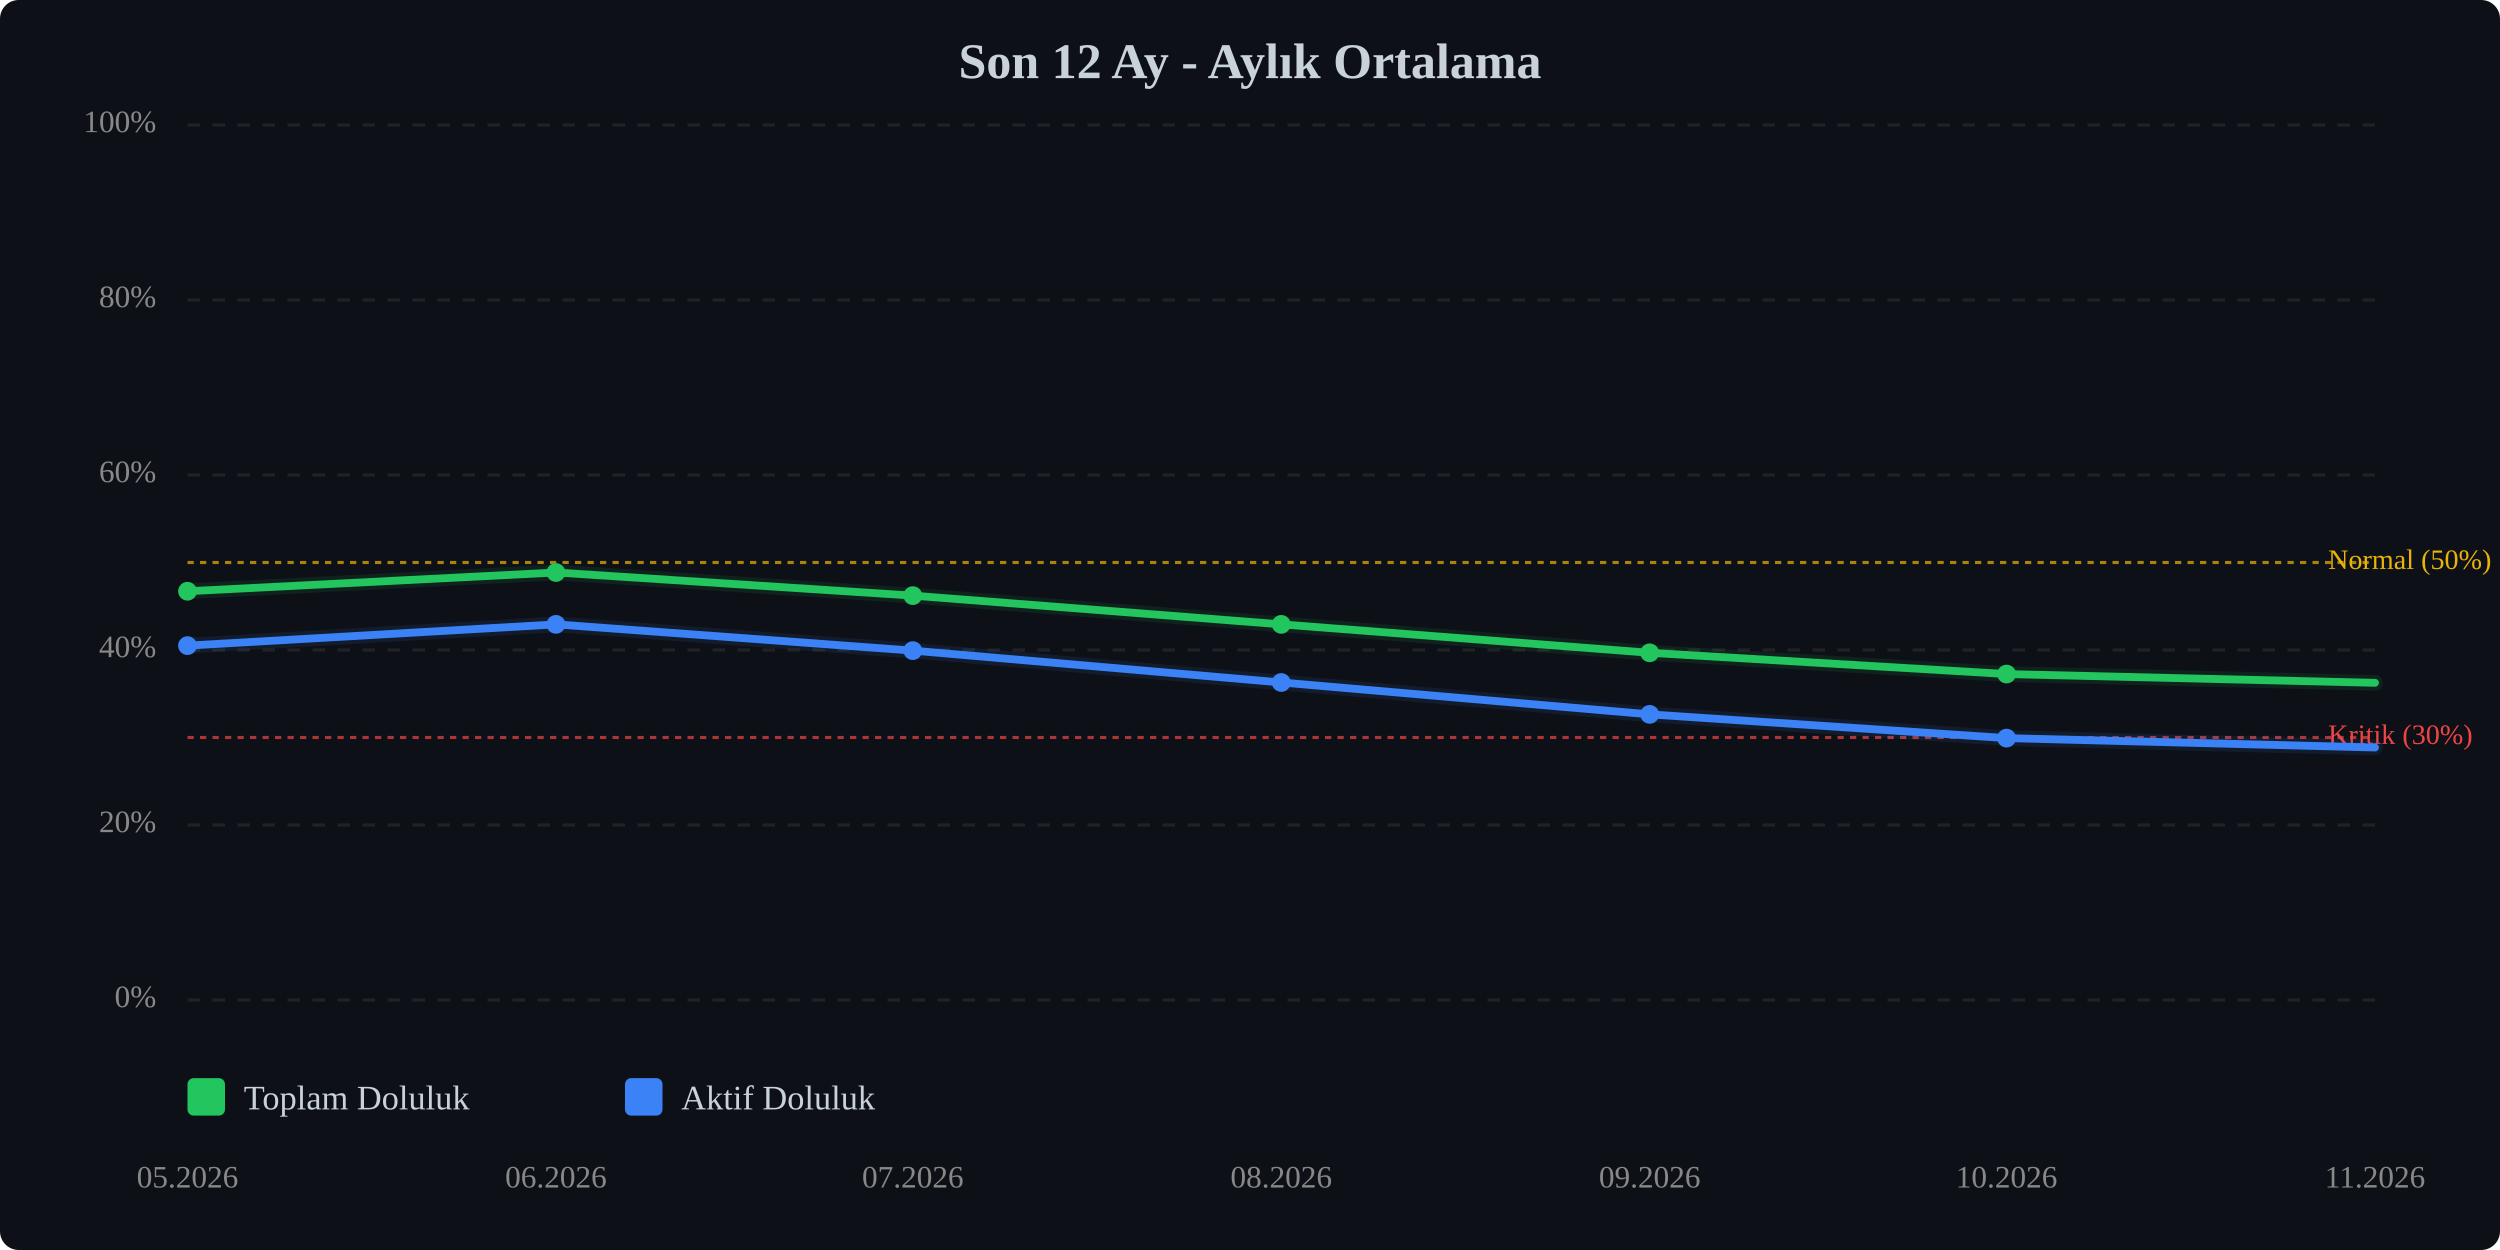
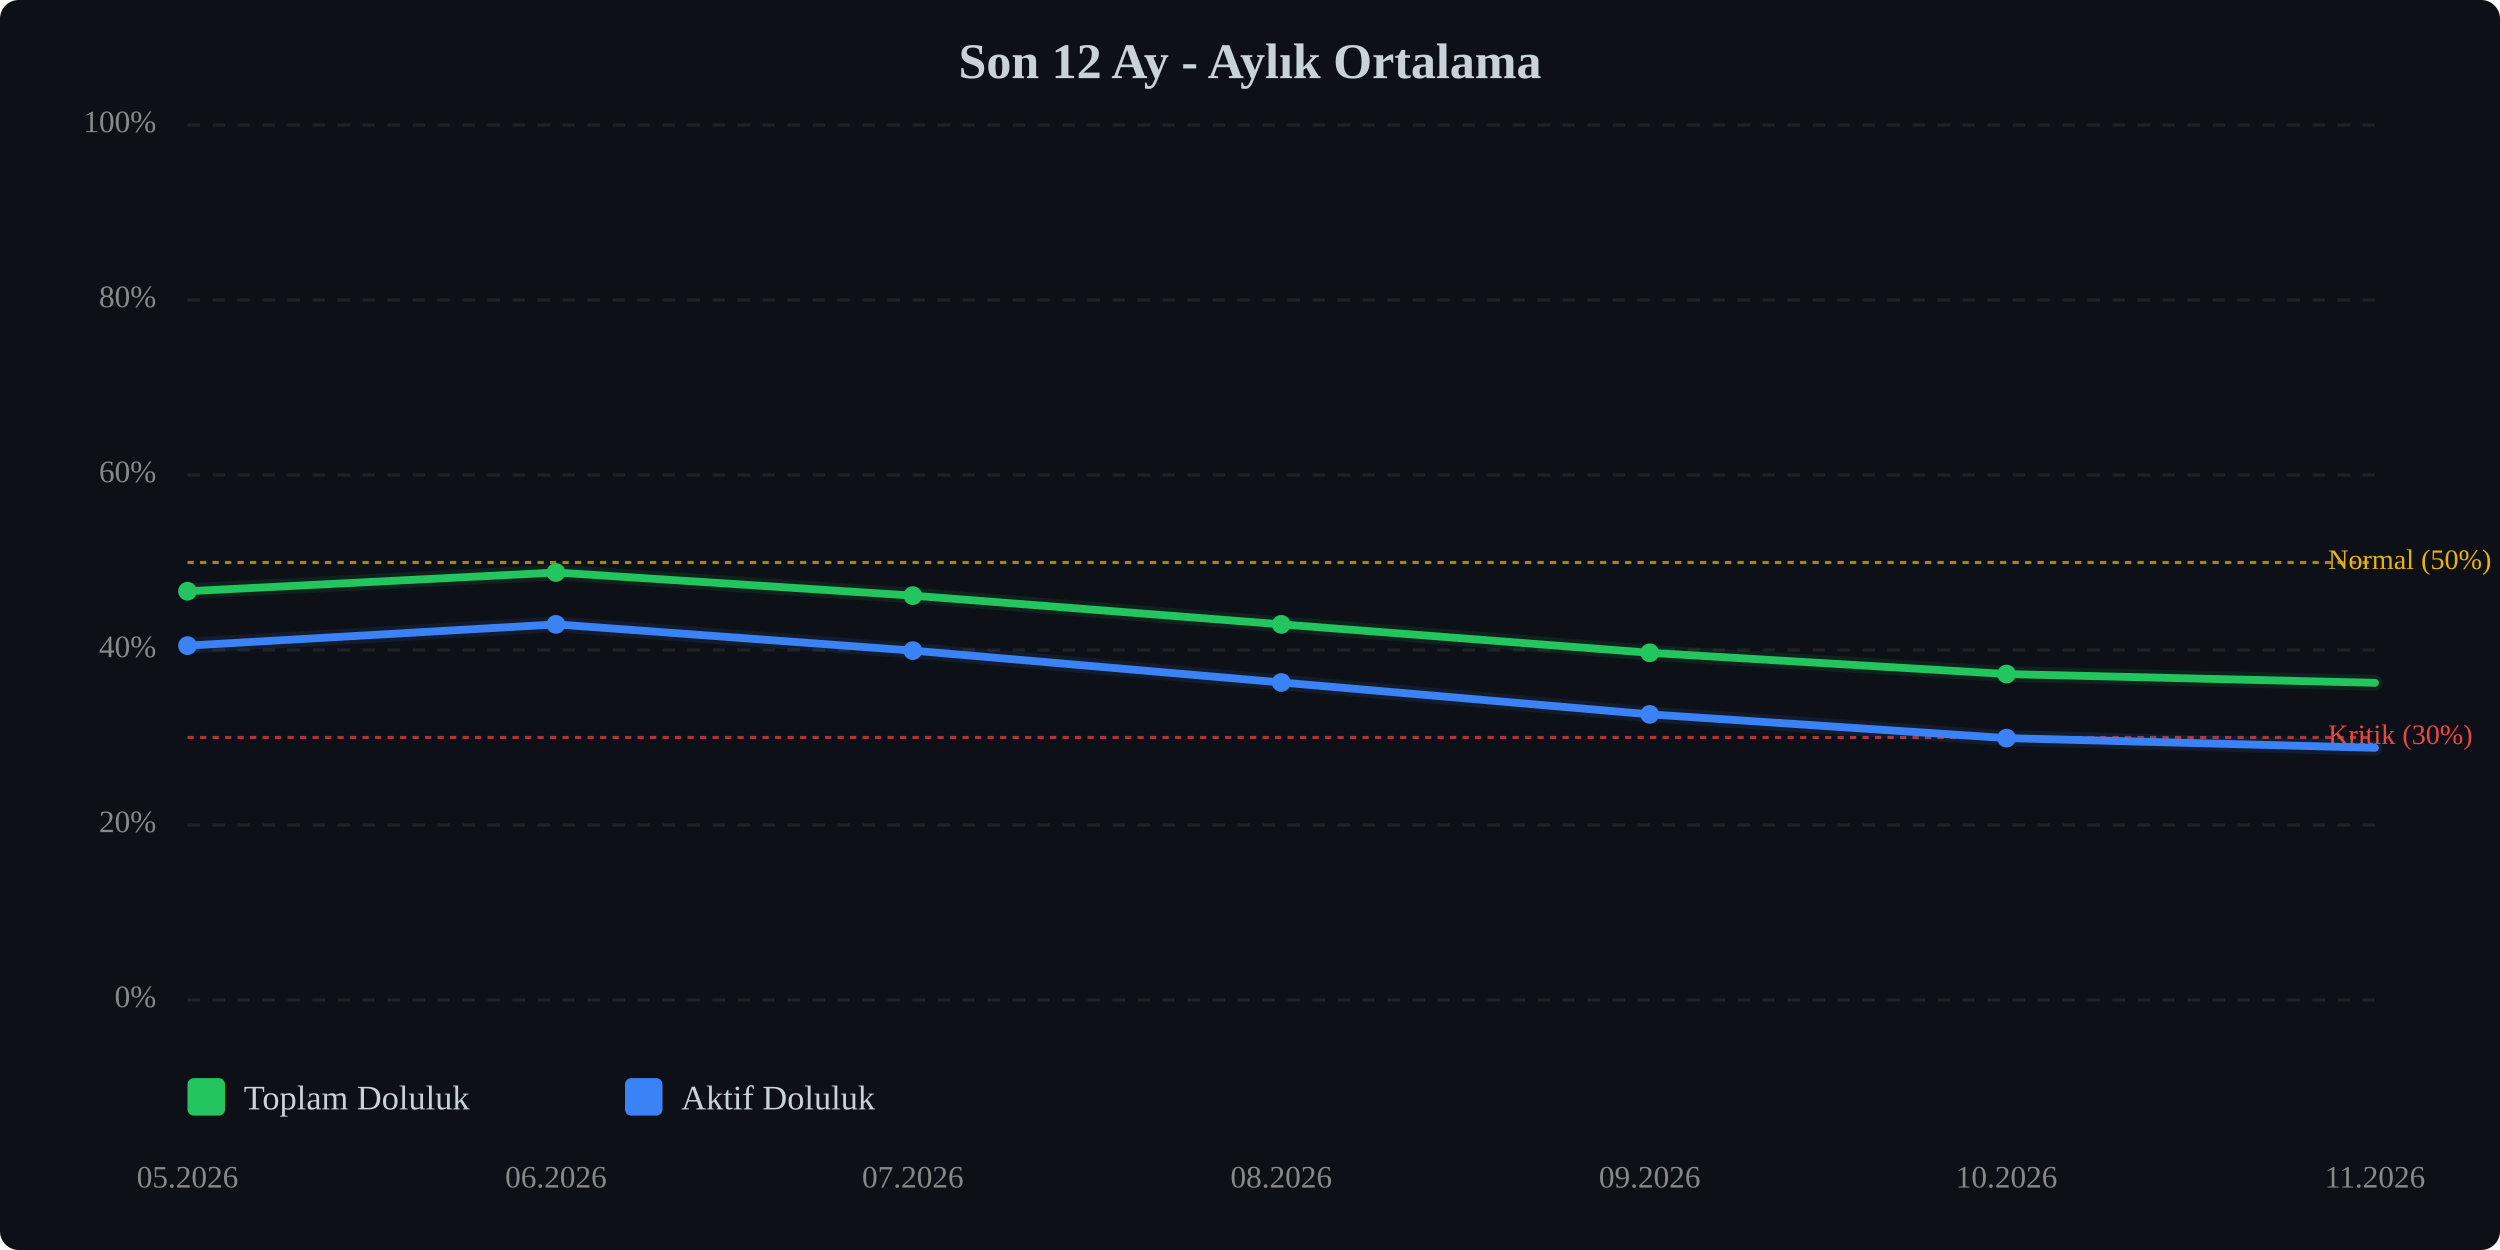
<svg xmlns="http://www.w3.org/2000/svg" viewBox="0 0 800 400" width="100%" style="max-width:800px;">
  <rect width="800" height="400" fill="#0d1117" rx="6" />
  <text x="400.0" y="25" text-anchor="middle" font-size="16" font-weight="bold" fill="#c9d1d9">Son 12 Ay - Aylık Ortalama</text>
  <line x1="60" y1="320.0" x2="760" y2="320.0" stroke="#333" stroke-width="1" stroke-dasharray="4,4" opacity="0.5" />
  <text x="50" y="320.0" text-anchor="end" dominant-baseline="middle" font-size="10" fill="#888">0%</text>
  <line x1="60" y1="264.0" x2="760" y2="264.0" stroke="#333" stroke-width="1" stroke-dasharray="4,4" opacity="0.5" />
  <text x="50" y="264.0" text-anchor="end" dominant-baseline="middle" font-size="10" fill="#888">20%</text>
  <line x1="60" y1="208.0" x2="760" y2="208.0" stroke="#333" stroke-width="1" stroke-dasharray="4,4" opacity="0.5" />
  <text x="50" y="208.0" text-anchor="end" dominant-baseline="middle" font-size="10" fill="#888">40%</text>
  <line x1="60" y1="152.0" x2="760" y2="152.0" stroke="#333" stroke-width="1" stroke-dasharray="4,4" opacity="0.5" />
  <text x="50" y="152.0" text-anchor="end" dominant-baseline="middle" font-size="10" fill="#888">60%</text>
  <line x1="60" y1="96.0" x2="760" y2="96.0" stroke="#333" stroke-width="1" stroke-dasharray="4,4" opacity="0.5" />
  <text x="50" y="96.0" text-anchor="end" dominant-baseline="middle" font-size="10" fill="#888">80%</text>
  <line x1="60" y1="40.0" x2="760" y2="40.0" stroke="#333" stroke-width="1" stroke-dasharray="4,4" opacity="0.5" />
  <text x="50" y="40.0" text-anchor="end" dominant-baseline="middle" font-size="10" fill="#888">100%</text>
  <line x1="60" y1="236.0" x2="760" y2="236.0" stroke="#ef4444" stroke-width="1" stroke-dasharray="2,2" opacity="0.7" />
  <text x="745" y="236.0" dominant-baseline="middle" font-size="9" fill="#ef4444">Kritik (30%)</text>
  <line x1="60" y1="180.0" x2="760" y2="180.0" stroke="#eab308" stroke-width="1" stroke-dasharray="2,2" opacity="0.7" />
  <text x="745" y="180.0" dominant-baseline="middle" font-size="9" fill="#eab308">Normal (50%)</text>
  <polyline points="60.0,189.2 177.9,183.2 292.1,190.6 410.0,199.8 527.9,208.9 642.1,215.7 760.0,218.5" fill="none" stroke="#22c55e" stroke-width="2.5" stroke-linecap="round" stroke-linejoin="round" />
  <polyline points="60.0,189.2 177.9,183.2 292.1,190.6 410.0,199.8 527.9,208.9 642.1,215.7 760.0,218.5" fill="none" stroke="#22c55e" stroke-width="5" opacity="0.1" stroke-linecap="round" stroke-linejoin="round" />
-   <polyline points="60.0,206.6 177.9,199.8 292.1,208.2 410.0,218.4 527.9,228.6 642.1,236.2 760.0,239.2" fill="none" stroke="#3b82f6" stroke-width="2.5" stroke-linecap="round" stroke-linejoin="round" />
-   <polyline points="60.0,206.6 177.9,199.8 292.1,208.2 410.0,218.4 527.9,228.6 642.1,236.2 760.0,239.2" fill="none" stroke="#3b82f6" stroke-width="5" opacity="0.1" stroke-linecap="round" stroke-linejoin="round" />
+   <polyline points="60.0,206.6 177.9,199.8 292.1,208.2 410.0,218.4 527.9,228.6 642.1,236.2 760.0,239.3" fill="none" stroke="#3b82f6" stroke-width="2.5" stroke-linecap="round" stroke-linejoin="round" />
+   <polyline points="60.0,206.6 177.9,199.8 292.1,208.2 410.0,218.4 527.9,228.6 642.1,236.2 760.0,239.3" fill="none" stroke="#3b82f6" stroke-width="5" opacity="0.1" stroke-linecap="round" stroke-linejoin="round" />
  <circle cx="60.0" cy="189.2" r="3" fill="#22c55e" />
  <circle cx="177.9" cy="183.2" r="3" fill="#22c55e" />
  <circle cx="292.1" cy="190.6" r="3" fill="#22c55e" />
  <circle cx="410.0" cy="199.8" r="3" fill="#22c55e" />
  <circle cx="527.9" cy="208.9" r="3" fill="#22c55e" />
  <circle cx="642.1" cy="215.7" r="3" fill="#22c55e" />
  <circle cx="60.0" cy="206.6" r="3" fill="#3b82f6" />
  <circle cx="177.9" cy="199.8" r="3" fill="#3b82f6" />
  <circle cx="292.1" cy="208.2" r="3" fill="#3b82f6" />
  <circle cx="410.0" cy="218.4" r="3" fill="#3b82f6" />
  <circle cx="527.9" cy="228.6" r="3" fill="#3b82f6" />
  <circle cx="642.1" cy="236.2" r="3" fill="#3b82f6" />
  <text x="60.0" y="380" text-anchor="middle" font-size="10" fill="#888">05.2026</text>
  <text x="177.9" y="380" text-anchor="middle" font-size="10" fill="#888">06.2026</text>
  <text x="292.1" y="380" text-anchor="middle" font-size="10" fill="#888">07.2026</text>
  <text x="410.0" y="380" text-anchor="middle" font-size="10" fill="#888">08.2026</text>
  <text x="527.9" y="380" text-anchor="middle" font-size="10" fill="#888">09.2026</text>
  <text x="642.1" y="380" text-anchor="middle" font-size="10" fill="#888">10.2026</text>
  <text x="760.0" y="380" text-anchor="middle" font-size="10" fill="#888">11.2026</text>
  <g transform="translate(60, 345)">
    <rect x="0" y="0" width="12" height="12" fill="#22c55e" rx="2" />
    <text x="18" y="10" font-size="11" fill="#c9d1d9">Toplam Doluluk</text>
    <rect x="140" y="0" width="12" height="12" fill="#3b82f6" rx="2" />
    <text x="158" y="10" font-size="11" fill="#c9d1d9">Aktif Doluluk</text>
  </g>
</svg>
